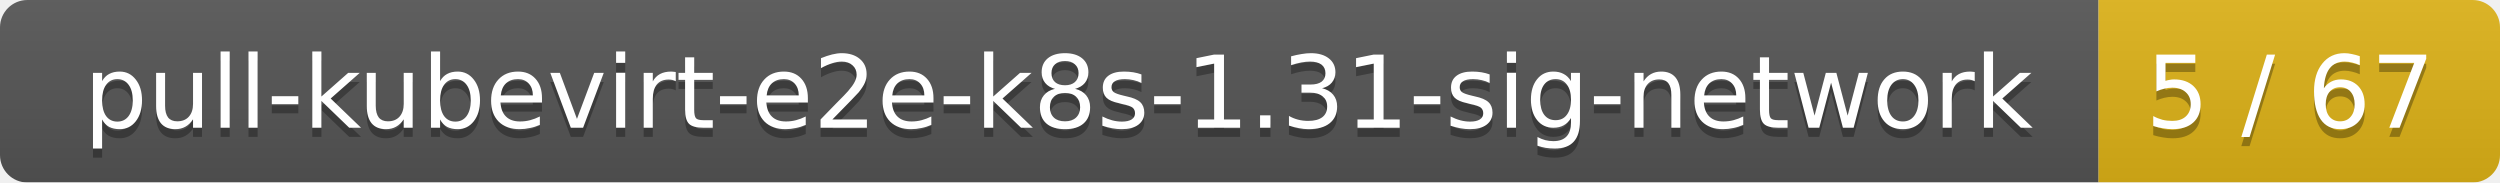
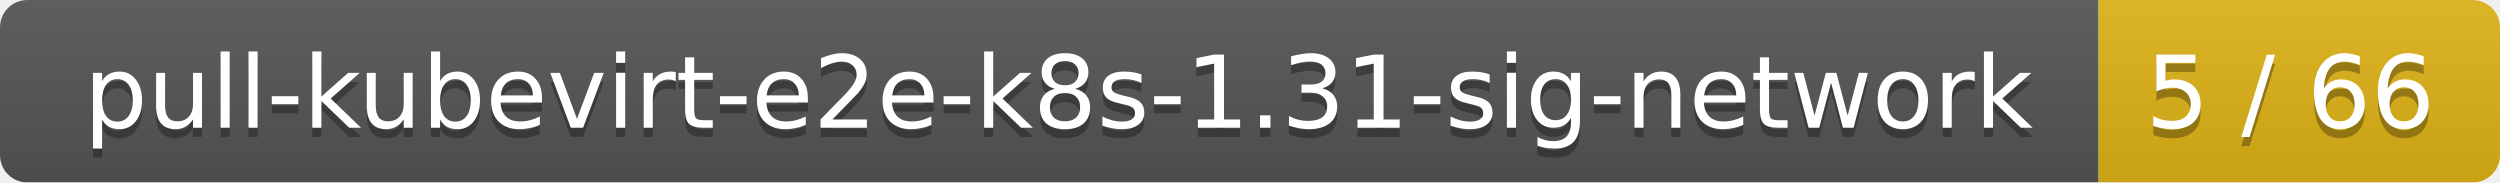
<svg xmlns="http://www.w3.org/2000/svg" width="274" height="20">
  <linearGradient id="smooth" x2="0" y2="100%">
    <stop offset="0" stop-color="#bbb" stop-opacity=".1" />
    <stop offset="1" stop-opacity=".1" />
  </linearGradient>
  <mask id="round">
    <rect width="274" height="20" rx="3" fill="#fff" />
  </mask>
  <g mask="url(#round)">
    <rect width="230" height="20" fill="#555" />
    <rect x="230" width="44" height="20" fill="#dfb317" />
    <rect width="274" height="20" fill="url(#smooth)" />
  </g>
  <g fill="#fff" text-anchor="middle" font-family="DejaVu Sans,Verdana,Geneva,sans-serif" font-size="11">
    <text x="116" y="15" fill="#010101" fill-opacity=".3">pull-kubevirt-e2e-k8s-1.31-sig-network</text>
    <text x="116" y="14">pull-kubevirt-e2e-k8s-1.31-sig-network</text>
-     <text x="251" y="15" fill="#010101" fill-opacity=".3">5 / 67</text>
-     <text x="251" y="14">5 / 67</text>
+     <text x="251" y="15" fill="#010101" fill-opacity=".3">5 / 66</text>
+     <text x="251" y="14">5 / 66</text>
  </g>
</svg>
